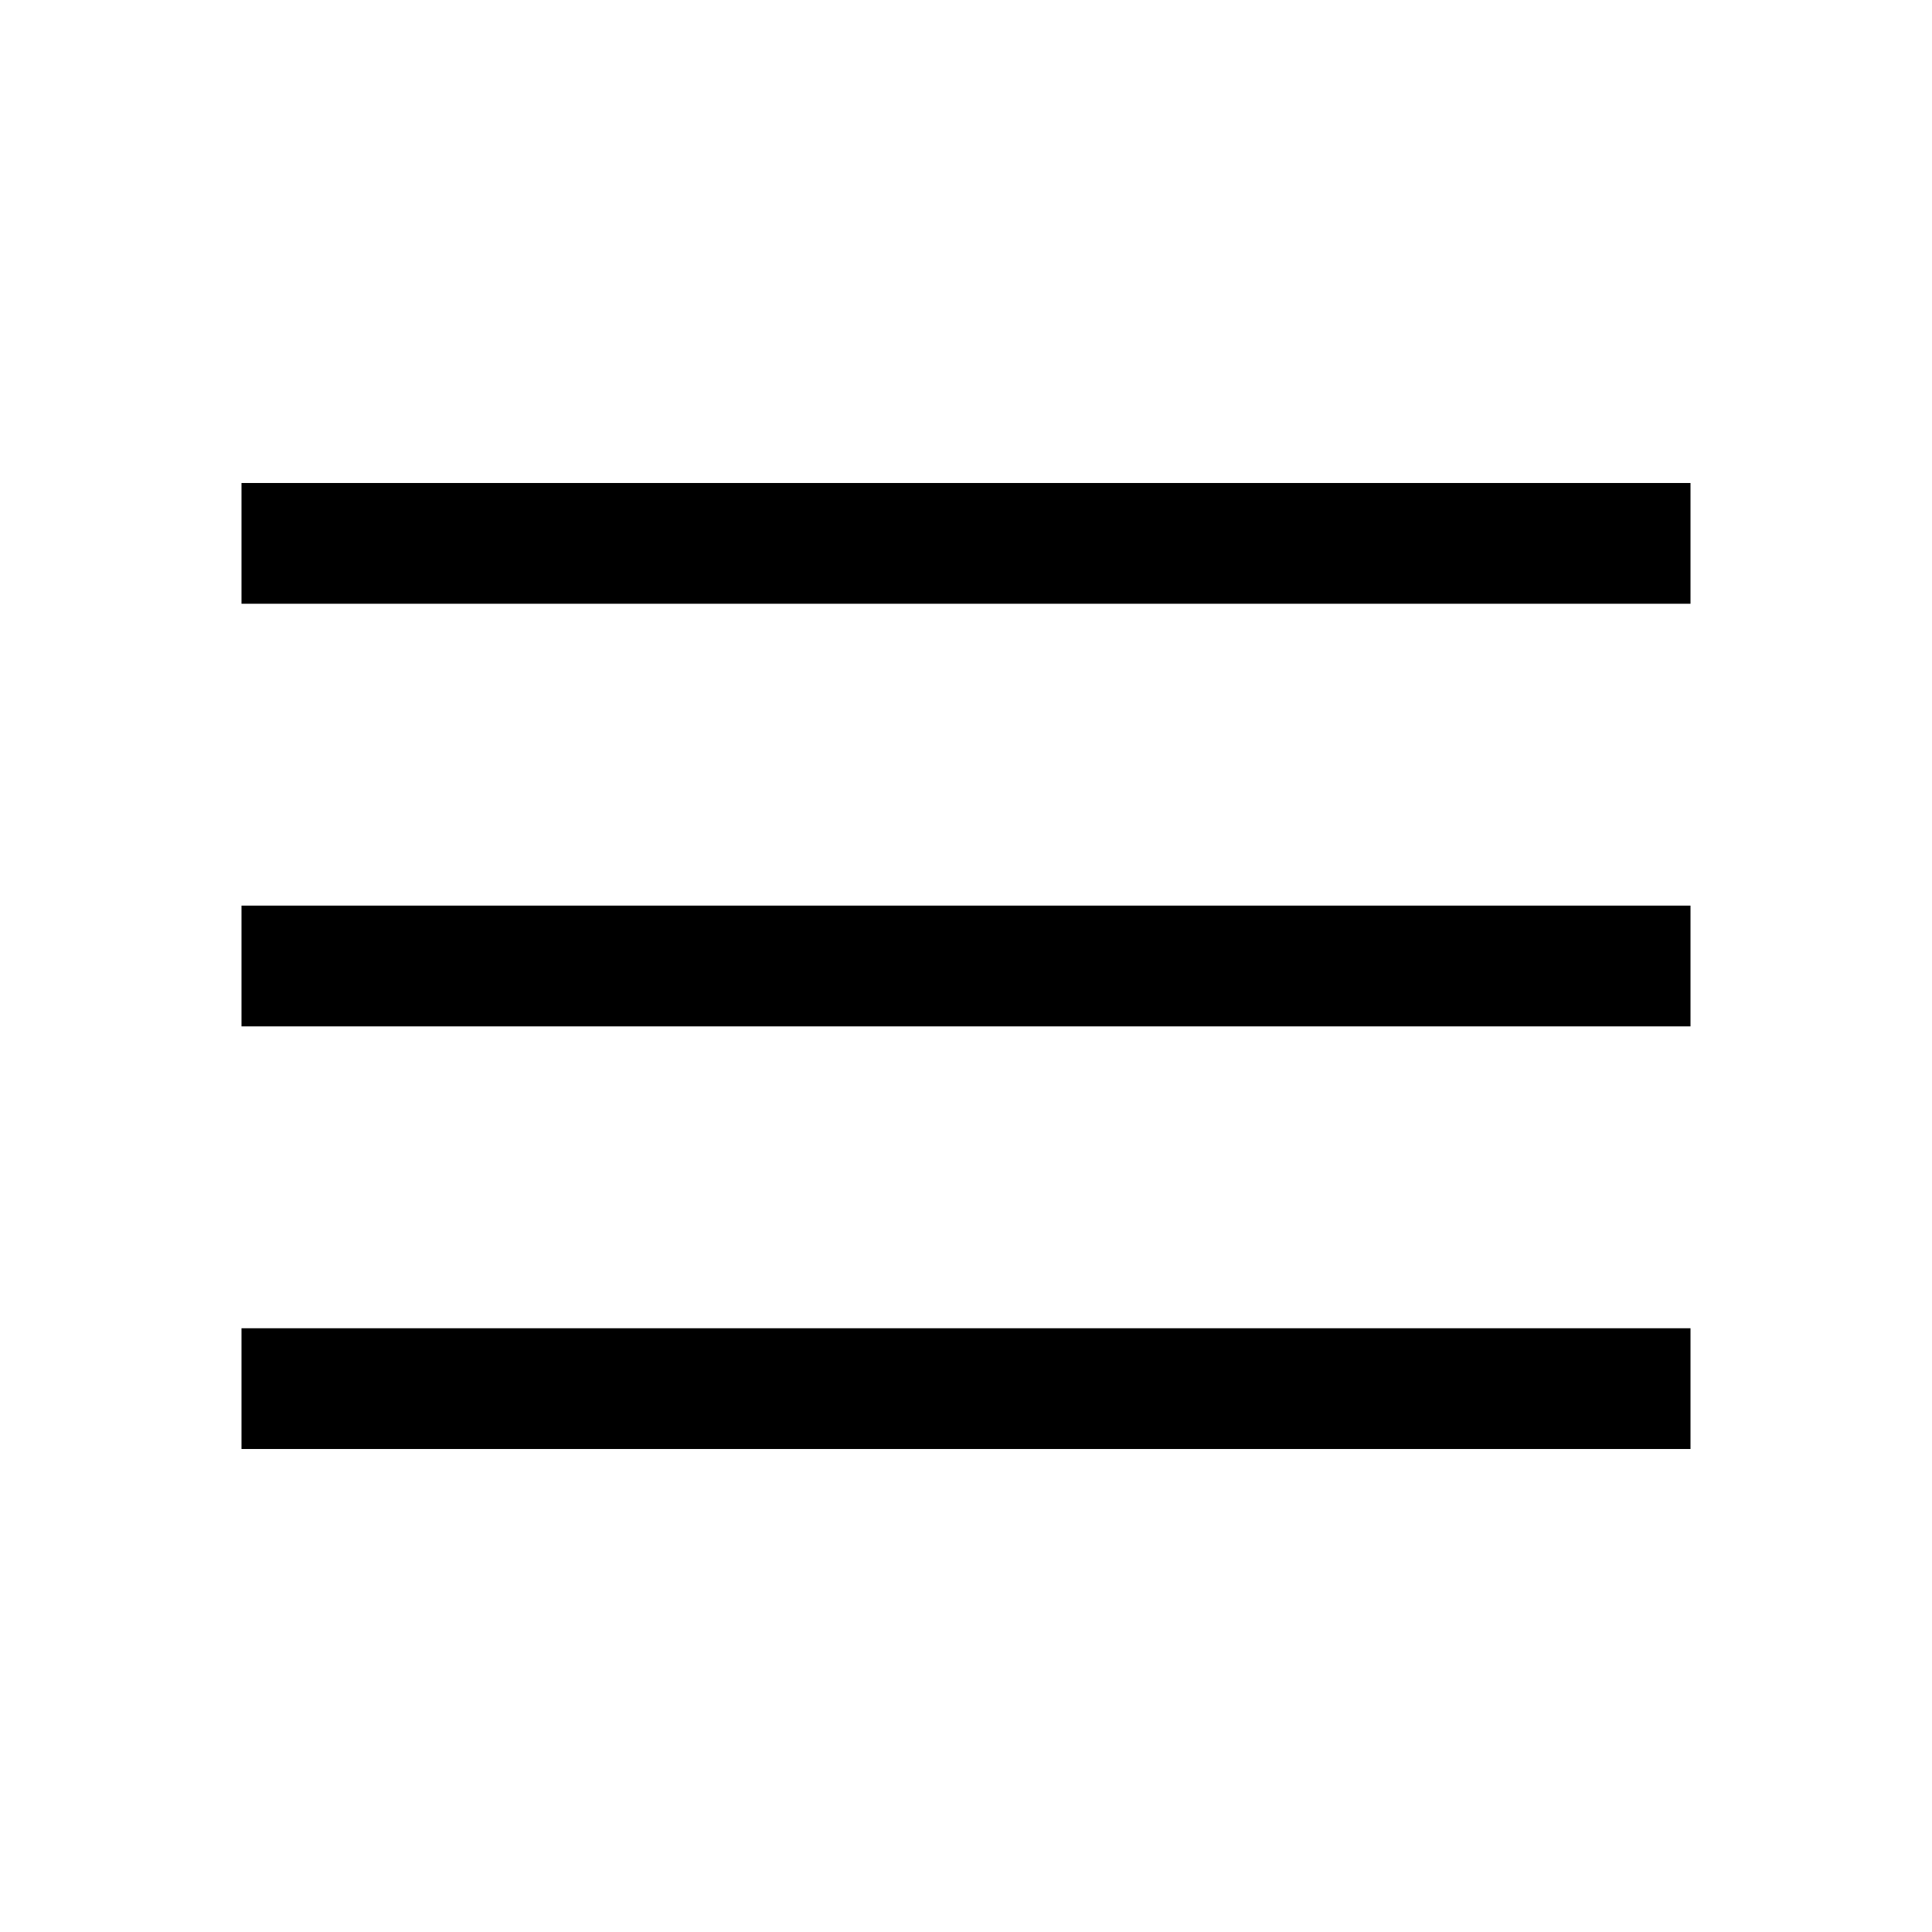
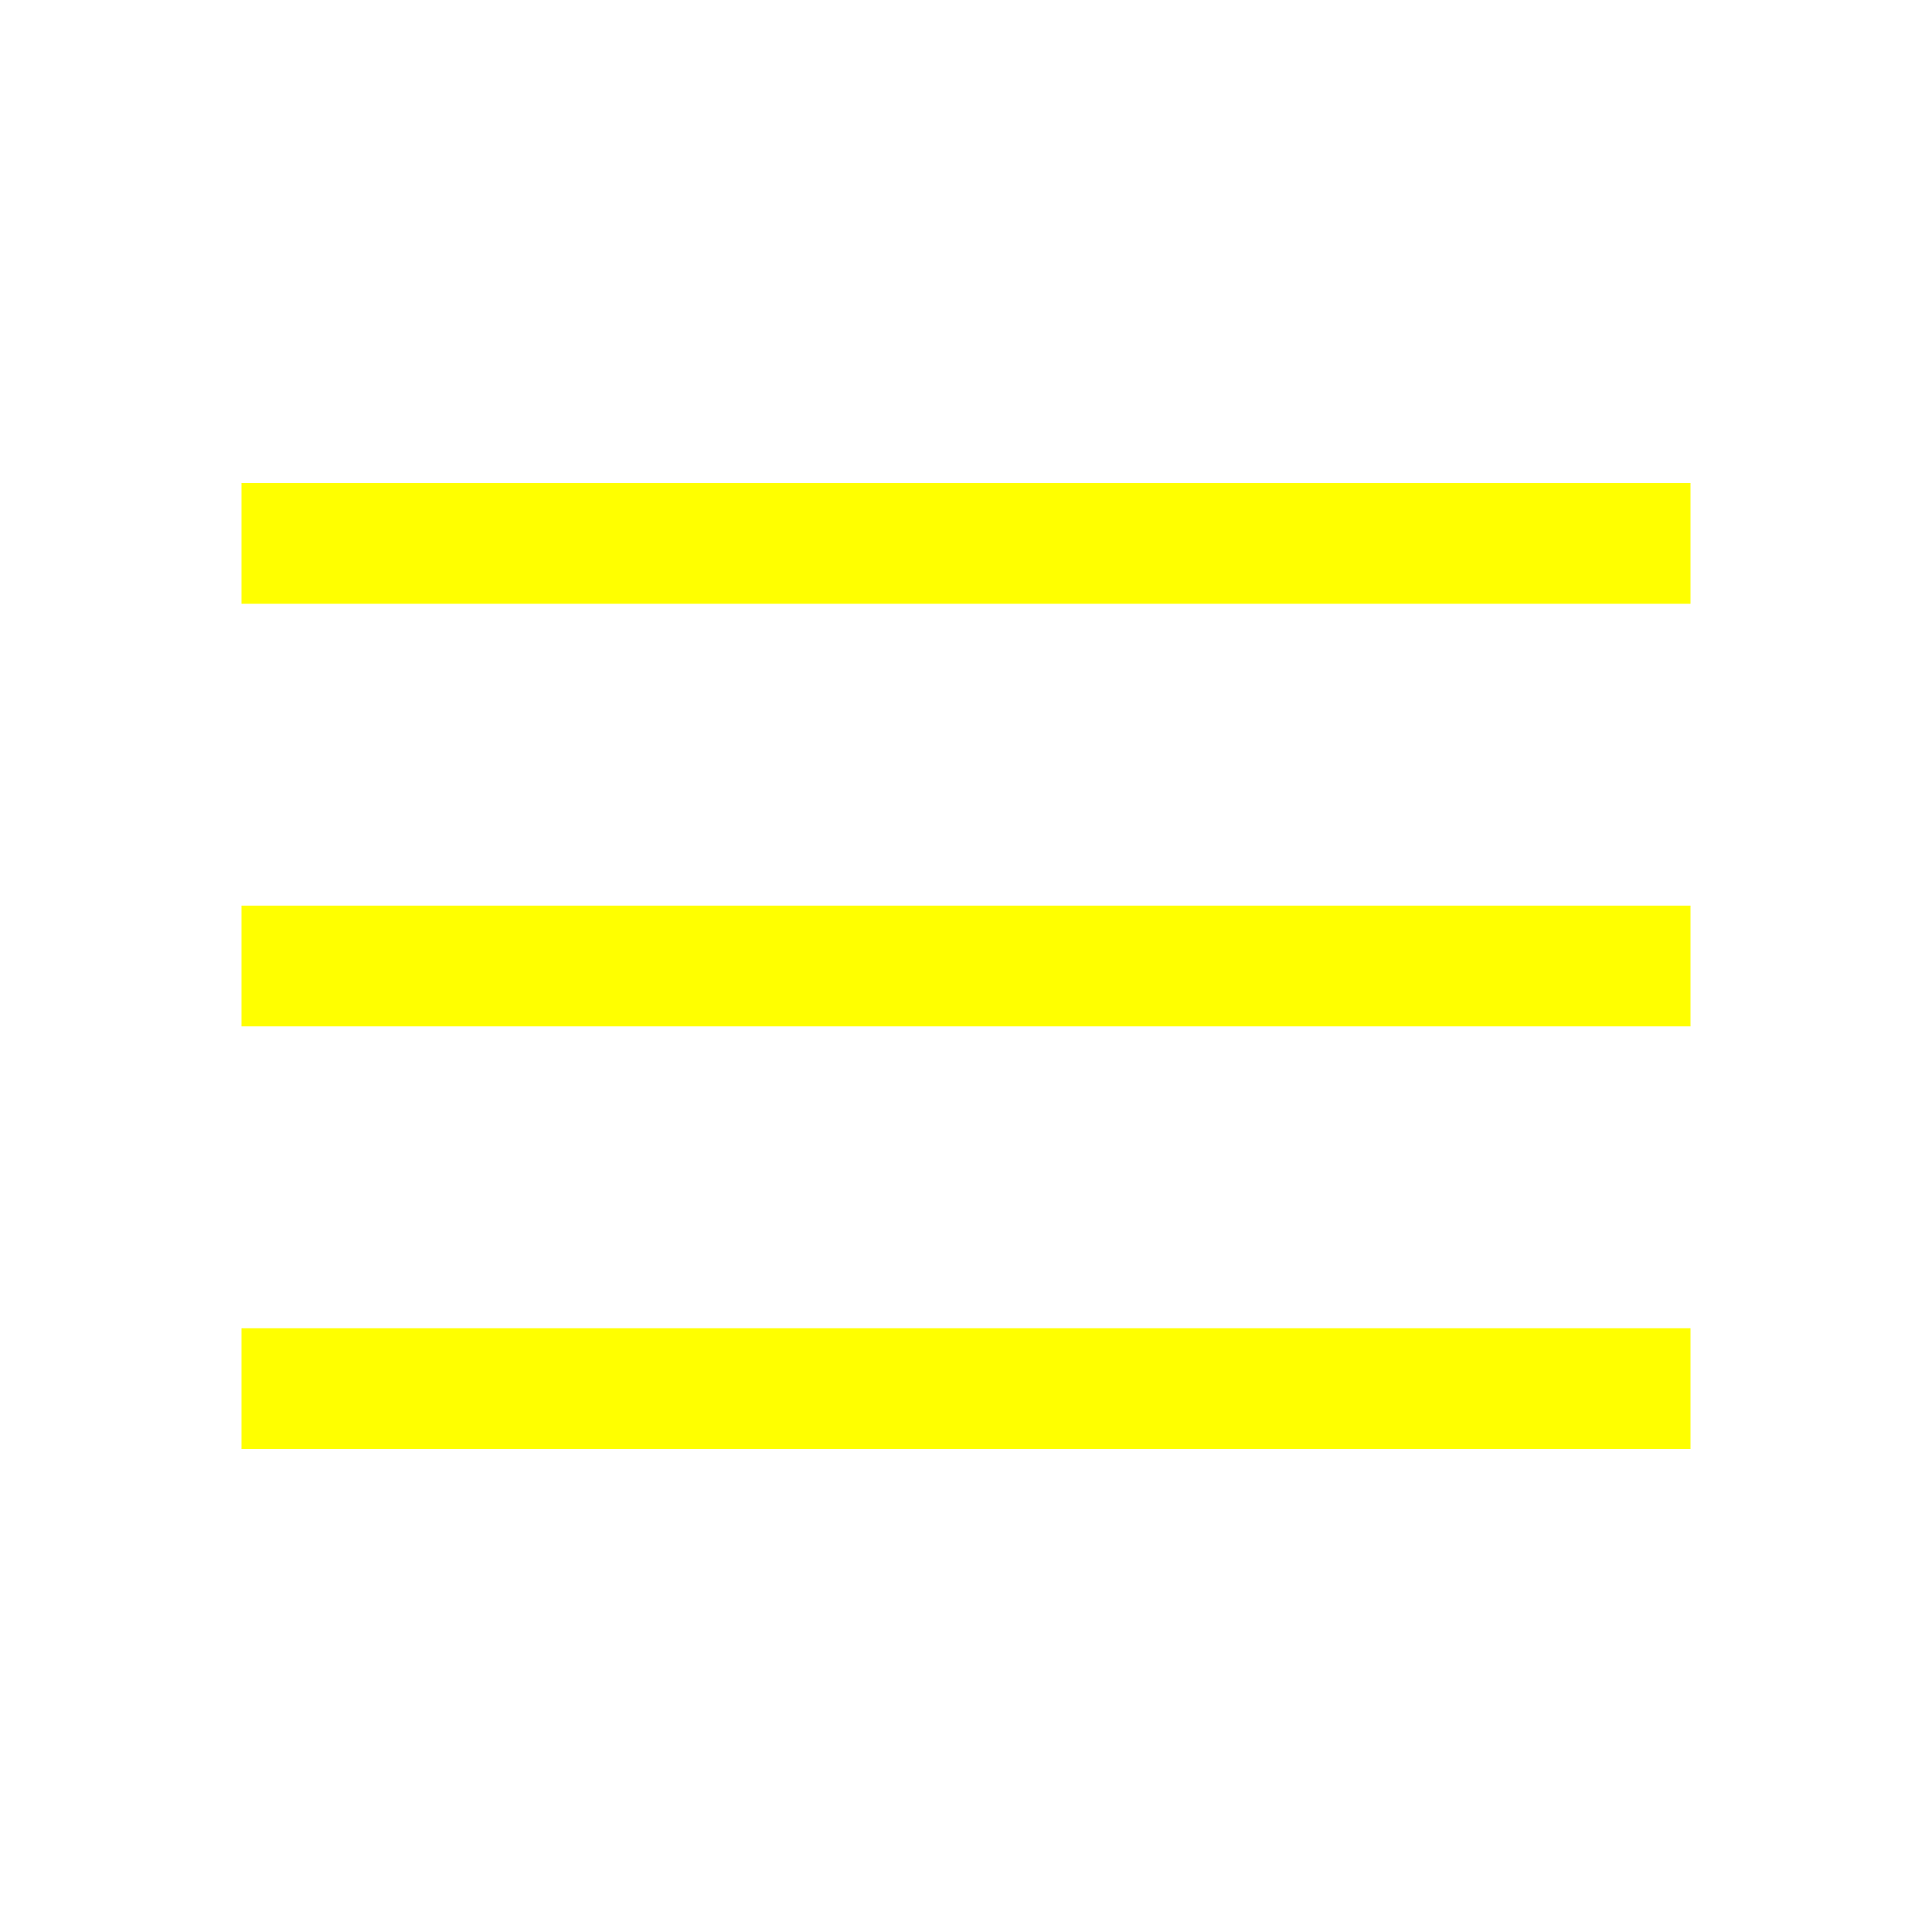
- <svg xmlns="http://www.w3.org/2000/svg" height="48" width="48">
-   <path d="M6 36V33H42V36ZM6 25.5V22.5H42V25.5ZM6 15V12H42V15Z" />
+ <svg xmlns="http://www.w3.org/2000/svg" fill="yellow" height="30" viewBox="0 -960 960 960" width="30">
+   <path d="M120-240v-60h720v60H120Zm0-210v-60h720v60H120Zm0-210v-60h720v60H120Z" />
</svg>
